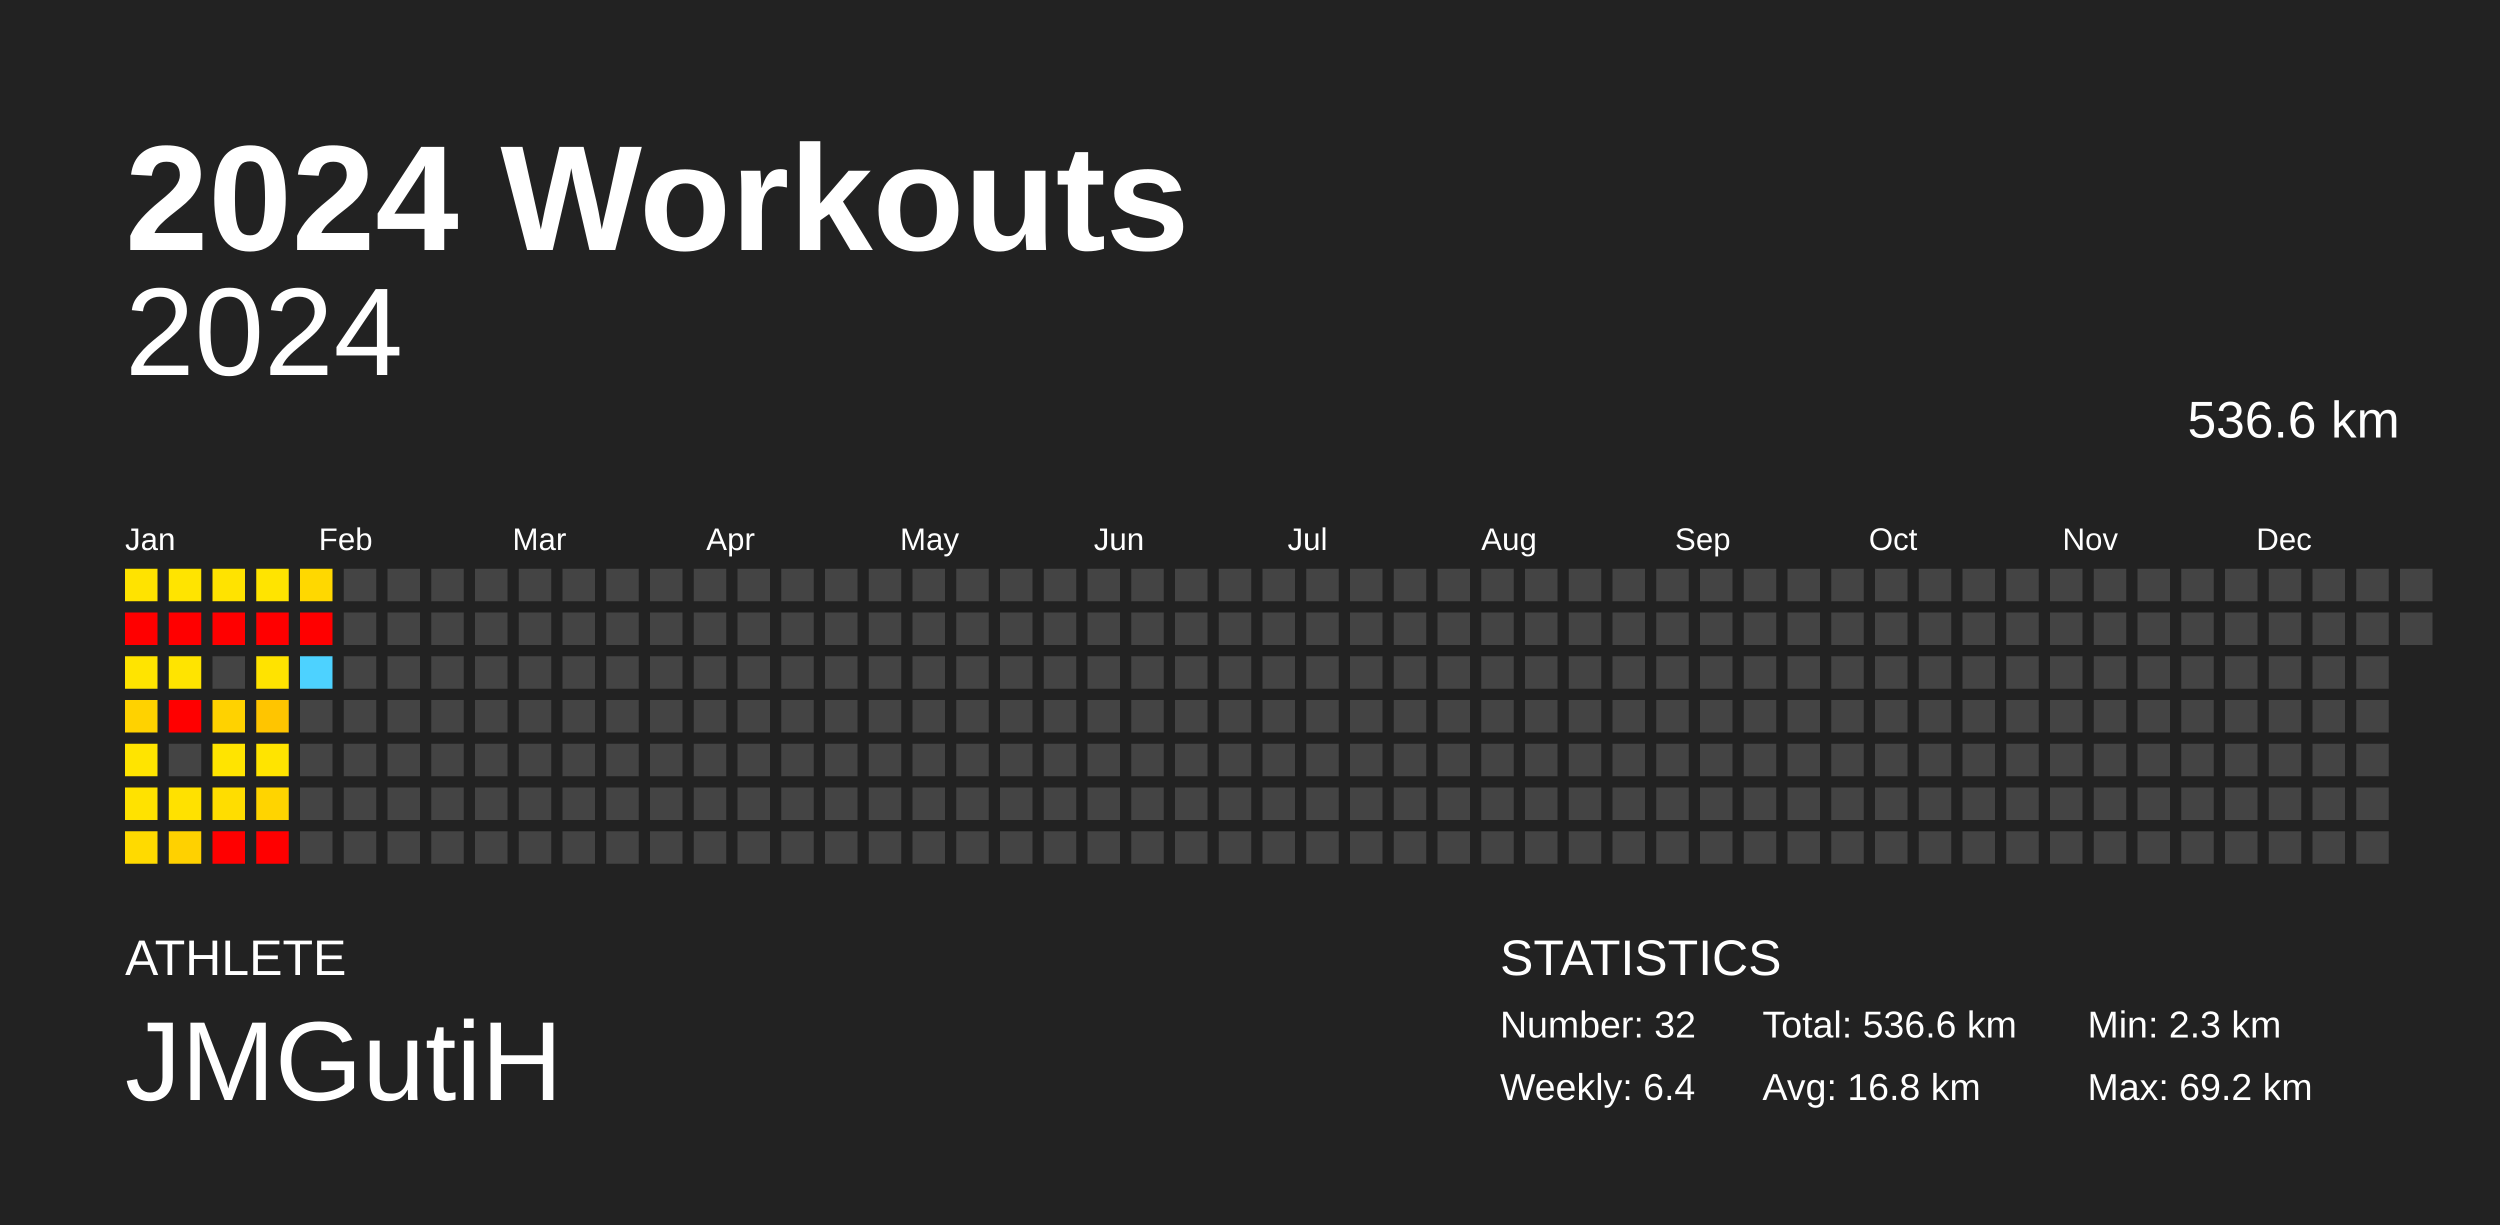
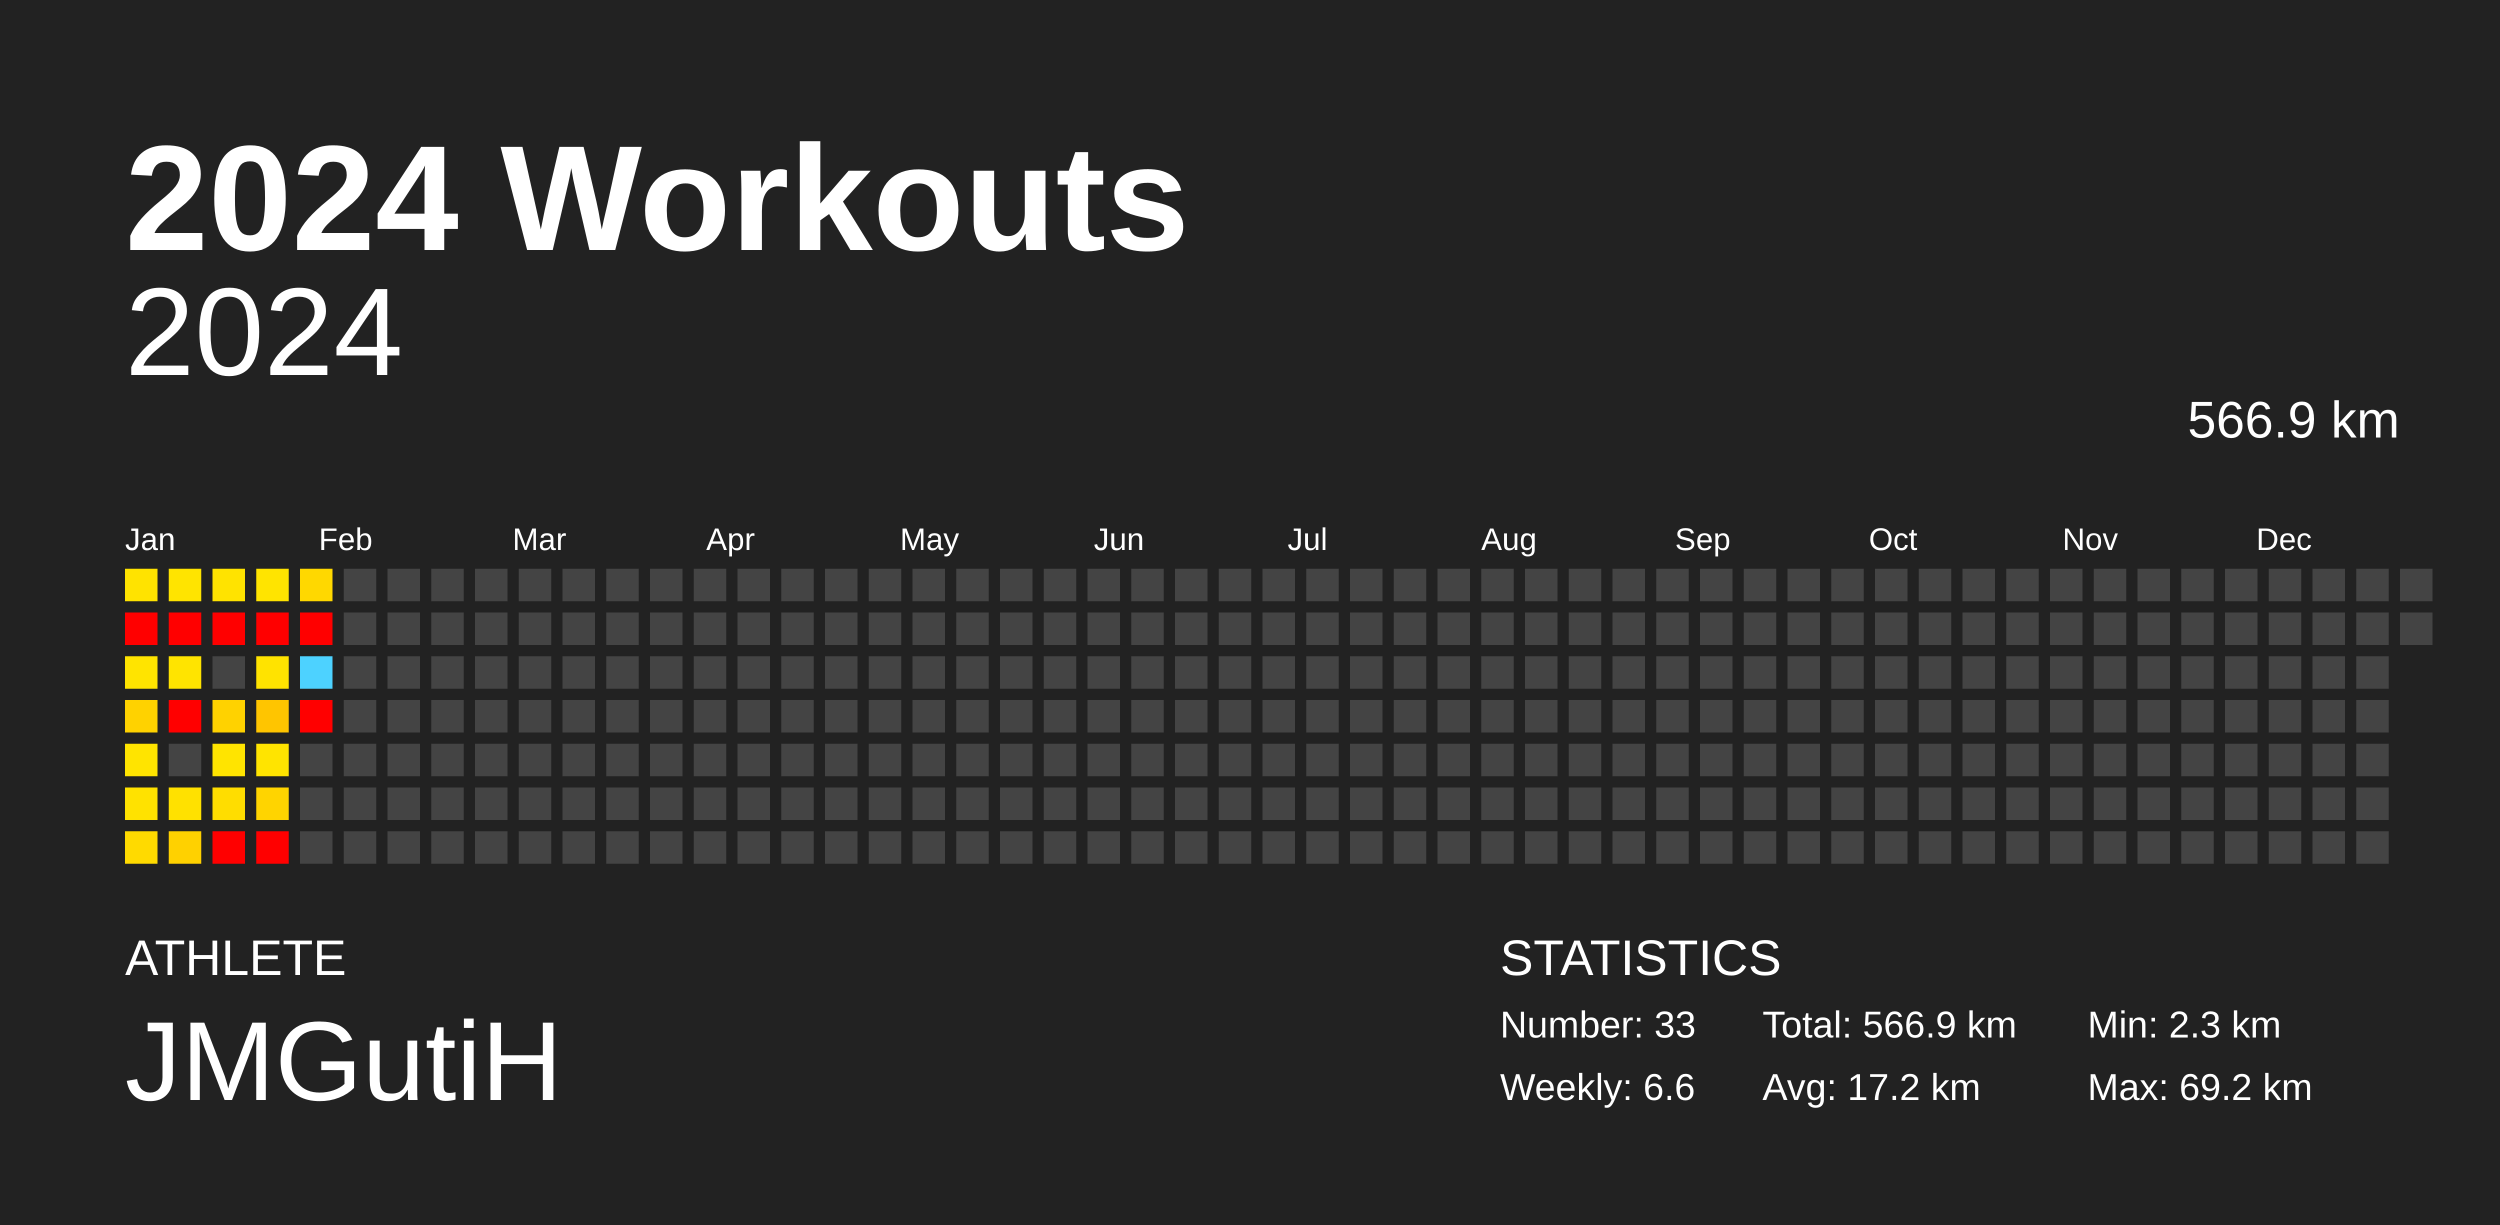
<svg xmlns="http://www.w3.org/2000/svg" baseProfile="full" height="98mm" version="1.1" viewBox="0,0,200,98" width="200mm">
  <defs />
  <rect fill="#222222" height="98" width="200" x="0" y="0" />
  <text fill="#FFFFFF" style="font-size:12px; font-family:Arial; font-weight:bold;" x="10" y="20">2024 Workouts</text>
  <text fill="#FFFFFF" style="font-size:4px; font-family:Arial" x="10" y="78">ATHLETE</text>
  <text fill="#FFFFFF" style="font-size:9px; font-family:Arial" x="10" y="88">JMGutiH</text>
  <text fill="#FFFFFF" style="font-size:4px; font-family:Arial" x="120" y="78">STATISTICS</text>
-   <text fill="#FFFFFF" style="font-size:3px; font-family:Arial" x="120" y="83">Number: 32</text>
-   <text fill="#FFFFFF" style="font-size:3px; font-family:Arial" x="120" y="88">Weekly: 6.4</text>
-   <text fill="#FFFFFF" style="font-size:3px; font-family:Arial" x="141" y="83">Total: 536.6 km</text>
-   <text fill="#FFFFFF" style="font-size:3px; font-family:Arial" x="141" y="88">Avg: 16.8 km</text>
+   <text fill="#FFFFFF" style="font-size:3px; font-family:Arial" x="120" y="83">Number: 33</text>
+   <text fill="#FFFFFF" style="font-size:3px; font-family:Arial" x="120" y="88">Weekly: 6.6</text>
+   <text fill="#FFFFFF" style="font-size:3px; font-family:Arial" x="141" y="83">Total: 566.9 km</text>
+   <text fill="#FFFFFF" style="font-size:3px; font-family:Arial" x="141" y="88">Avg: 17.2 km</text>
  <text fill="#FFFFFF" style="font-size:3px; font-family:Arial" x="167" y="83">Min: 2.3 km</text>
  <text fill="#FFFFFF" style="font-size:3px; font-family:Arial" x="167" y="88">Max: 69.2 km</text>
  <text alignment-baseline="hanging" fill="#FFFFFF" style="font-size:10.0px; font-family:Arial;" x="10" y="30">2024</text>
-   <text alignment-baseline="hanging" fill="#FFFFFF" style="font-size:4.125px; font-family:Arial;" x="175" y="35">536.6 km</text>
+   <text alignment-baseline="hanging" fill="#FFFFFF" style="font-size:4.125px; font-family:Arial;" x="175" y="35">566.9 km</text>
  <text fill="#FFFFFF" style="font-size:2.5px; font-family:Arial" x="10.0" y="44">Jan</text>
  <text fill="#FFFFFF" style="font-size:2.5px; font-family:Arial" x="25.5" y="44">Feb</text>
  <text fill="#FFFFFF" style="font-size:2.5px; font-family:Arial" x="41.0" y="44">Mar</text>
  <text fill="#FFFFFF" style="font-size:2.5px; font-family:Arial" x="56.5" y="44">Apr</text>
  <text fill="#FFFFFF" style="font-size:2.5px; font-family:Arial" x="72.0" y="44">May</text>
  <text fill="#FFFFFF" style="font-size:2.5px; font-family:Arial" x="87.5" y="44">Jun</text>
  <text fill="#FFFFFF" style="font-size:2.5px; font-family:Arial" x="103.0" y="44">Jul</text>
  <text fill="#FFFFFF" style="font-size:2.5px; font-family:Arial" x="118.5" y="44">Aug</text>
  <text fill="#FFFFFF" style="font-size:2.5px; font-family:Arial" x="134.0" y="44">Sep</text>
  <text fill="#FFFFFF" style="font-size:2.5px; font-family:Arial" x="149.5" y="44">Oct</text>
  <text fill="#FFFFFF" style="font-size:2.5px; font-family:Arial" x="165.0" y="44">Nov</text>
  <text fill="#FFFFFF" style="font-size:2.5px; font-family:Arial" x="180.5" y="44">Dec</text>
  <rect fill="#ffe300" height="2.6" width="2.6" x="10.0" y="45.5" />
  <rect fill="red" height="2.6" width="2.6" x="10.0" y="49.0" />
  <rect fill="#ffe400" height="2.6" width="2.6" x="10.0" y="52.5" />
  <rect fill="#ffd200" height="2.6" width="2.6" x="10.0" y="56.0" />
  <rect fill="#ffe400" height="2.6" width="2.6" x="10.0" y="59.5" />
  <rect fill="#ffe200" height="2.6" width="2.6" x="10.0" y="63.0" />
  <rect fill="#ffda00" height="2.6" width="2.6" x="10.0" y="66.5" />
  <rect fill="#ffe400" height="2.6" width="2.6" x="13.5" y="45.5" />
  <rect fill="red" height="2.6" width="2.6" x="13.5" y="49.0" />
  <rect fill="#ffe400" height="2.6" width="2.6" x="13.5" y="52.5" />
  <rect fill="red" height="2.6" width="2.6" x="13.5" y="56.0" />
  <rect fill="#444444" height="2.6" width="2.6" x="13.5" y="59.5" />
  <rect fill="#ffe100" height="2.6" width="2.6" x="13.5" y="63.0" />
  <rect fill="#ffd100" height="2.6" width="2.6" x="13.5" y="66.5" />
  <rect fill="#ffe300" height="2.6" width="2.6" x="17.0" y="45.5" />
  <rect fill="red" height="2.6" width="2.6" x="17.0" y="49.0" />
  <rect fill="#444444" height="2.6" width="2.6" x="17.0" y="52.5" />
  <rect fill="#ffd200" height="2.6" width="2.6" x="17.0" y="56.0" />
  <rect fill="#ffe400" height="2.6" width="2.6" x="17.0" y="59.5" />
  <rect fill="#ffdd00" height="2.6" width="2.6" x="17.0" y="63.0" />
  <rect fill="red" height="2.6" width="2.6" x="17.0" y="66.5" />
  <rect fill="#ffe400" height="2.6" width="2.6" x="20.5" y="45.5" />
  <rect fill="red" height="2.6" width="2.6" x="20.5" y="49.0" />
  <rect fill="#ffe300" height="2.6" width="2.6" x="20.5" y="52.5" />
  <rect fill="#ffc500" height="2.6" width="2.6" x="20.5" y="56.0" />
  <rect fill="#ffe400" height="2.6" width="2.6" x="20.5" y="59.5" />
  <rect fill="#ffd400" height="2.6" width="2.6" x="20.5" y="63.0" />
  <rect fill="red" height="2.6" width="2.6" x="20.5" y="66.5" />
  <rect fill="#ffd800" height="2.6" width="2.6" x="24.0" y="45.5" />
  <rect fill="red" height="2.6" width="2.6" x="24.0" y="49.0" />
  <rect fill="#4dd2ff" height="2.6" width="2.6" x="24.0" y="52.5" />
-   <rect fill="#444444" height="2.6" width="2.6" x="24.0" y="56.0" />
+   <rect fill="red" height="2.6" width="2.6" x="24.0" y="56.0" />
  <rect fill="#444444" height="2.6" width="2.6" x="24.0" y="59.5" />
  <rect fill="#444444" height="2.6" width="2.6" x="24.0" y="63.0" />
  <rect fill="#444444" height="2.6" width="2.6" x="24.0" y="66.5" />
  <rect fill="#444444" height="2.6" width="2.6" x="27.5" y="45.5" />
  <rect fill="#444444" height="2.6" width="2.6" x="27.5" y="49.0" />
  <rect fill="#444444" height="2.6" width="2.6" x="27.5" y="52.5" />
  <rect fill="#444444" height="2.6" width="2.6" x="27.5" y="56.0" />
  <rect fill="#444444" height="2.6" width="2.6" x="27.5" y="59.5" />
  <rect fill="#444444" height="2.6" width="2.6" x="27.5" y="63.0" />
  <rect fill="#444444" height="2.6" width="2.6" x="27.5" y="66.5" />
  <rect fill="#444444" height="2.6" width="2.6" x="31.0" y="45.5" />
  <rect fill="#444444" height="2.6" width="2.6" x="31.0" y="49.0" />
  <rect fill="#444444" height="2.6" width="2.6" x="31.0" y="52.5" />
  <rect fill="#444444" height="2.6" width="2.6" x="31.0" y="56.0" />
  <rect fill="#444444" height="2.6" width="2.6" x="31.0" y="59.5" />
  <rect fill="#444444" height="2.6" width="2.6" x="31.0" y="63.0" />
  <rect fill="#444444" height="2.6" width="2.6" x="31.0" y="66.5" />
  <rect fill="#444444" height="2.6" width="2.6" x="34.5" y="45.5" />
  <rect fill="#444444" height="2.6" width="2.6" x="34.5" y="49.0" />
  <rect fill="#444444" height="2.6" width="2.6" x="34.5" y="52.5" />
  <rect fill="#444444" height="2.6" width="2.6" x="34.5" y="56.0" />
  <rect fill="#444444" height="2.6" width="2.6" x="34.5" y="59.5" />
  <rect fill="#444444" height="2.6" width="2.6" x="34.5" y="63.0" />
  <rect fill="#444444" height="2.6" width="2.6" x="34.5" y="66.5" />
  <rect fill="#444444" height="2.6" width="2.6" x="38.0" y="45.5" />
  <rect fill="#444444" height="2.6" width="2.6" x="38.0" y="49.0" />
  <rect fill="#444444" height="2.6" width="2.6" x="38.0" y="52.5" />
  <rect fill="#444444" height="2.6" width="2.6" x="38.0" y="56.0" />
  <rect fill="#444444" height="2.6" width="2.6" x="38.0" y="59.5" />
  <rect fill="#444444" height="2.6" width="2.6" x="38.0" y="63.0" />
  <rect fill="#444444" height="2.6" width="2.6" x="38.0" y="66.5" />
  <rect fill="#444444" height="2.6" width="2.6" x="41.5" y="45.5" />
  <rect fill="#444444" height="2.6" width="2.6" x="41.5" y="49.0" />
  <rect fill="#444444" height="2.6" width="2.6" x="41.5" y="52.5" />
  <rect fill="#444444" height="2.6" width="2.6" x="41.5" y="56.0" />
  <rect fill="#444444" height="2.6" width="2.6" x="41.5" y="59.5" />
  <rect fill="#444444" height="2.6" width="2.6" x="41.5" y="63.0" />
  <rect fill="#444444" height="2.6" width="2.6" x="41.5" y="66.5" />
  <rect fill="#444444" height="2.6" width="2.6" x="45.0" y="45.5" />
  <rect fill="#444444" height="2.6" width="2.6" x="45.0" y="49.0" />
  <rect fill="#444444" height="2.6" width="2.6" x="45.0" y="52.5" />
  <rect fill="#444444" height="2.6" width="2.6" x="45.0" y="56.0" />
  <rect fill="#444444" height="2.6" width="2.6" x="45.0" y="59.5" />
  <rect fill="#444444" height="2.6" width="2.6" x="45.0" y="63.0" />
  <rect fill="#444444" height="2.6" width="2.6" x="45.0" y="66.5" />
  <rect fill="#444444" height="2.6" width="2.6" x="48.5" y="45.5" />
  <rect fill="#444444" height="2.6" width="2.6" x="48.5" y="49.0" />
  <rect fill="#444444" height="2.6" width="2.6" x="48.5" y="52.5" />
  <rect fill="#444444" height="2.6" width="2.6" x="48.5" y="56.0" />
  <rect fill="#444444" height="2.6" width="2.6" x="48.5" y="59.5" />
  <rect fill="#444444" height="2.6" width="2.6" x="48.5" y="63.0" />
  <rect fill="#444444" height="2.6" width="2.6" x="48.5" y="66.5" />
  <rect fill="#444444" height="2.6" width="2.6" x="52.0" y="45.5" />
  <rect fill="#444444" height="2.6" width="2.6" x="52.0" y="49.0" />
  <rect fill="#444444" height="2.6" width="2.6" x="52.0" y="52.5" />
  <rect fill="#444444" height="2.6" width="2.6" x="52.0" y="56.0" />
  <rect fill="#444444" height="2.6" width="2.6" x="52.0" y="59.5" />
  <rect fill="#444444" height="2.6" width="2.6" x="52.0" y="63.0" />
  <rect fill="#444444" height="2.6" width="2.6" x="52.0" y="66.5" />
  <rect fill="#444444" height="2.6" width="2.6" x="55.5" y="45.5" />
  <rect fill="#444444" height="2.6" width="2.6" x="55.5" y="49.0" />
  <rect fill="#444444" height="2.6" width="2.6" x="55.5" y="52.5" />
  <rect fill="#444444" height="2.6" width="2.6" x="55.5" y="56.0" />
  <rect fill="#444444" height="2.6" width="2.6" x="55.5" y="59.5" />
  <rect fill="#444444" height="2.6" width="2.6" x="55.5" y="63.0" />
  <rect fill="#444444" height="2.6" width="2.6" x="55.5" y="66.5" />
  <rect fill="#444444" height="2.6" width="2.6" x="59.0" y="45.5" />
  <rect fill="#444444" height="2.6" width="2.6" x="59.0" y="49.0" />
  <rect fill="#444444" height="2.6" width="2.6" x="59.0" y="52.5" />
  <rect fill="#444444" height="2.6" width="2.6" x="59.0" y="56.0" />
  <rect fill="#444444" height="2.6" width="2.6" x="59.0" y="59.5" />
  <rect fill="#444444" height="2.6" width="2.6" x="59.0" y="63.0" />
  <rect fill="#444444" height="2.6" width="2.6" x="59.0" y="66.5" />
  <rect fill="#444444" height="2.6" width="2.6" x="62.5" y="45.5" />
  <rect fill="#444444" height="2.6" width="2.6" x="62.5" y="49.0" />
  <rect fill="#444444" height="2.6" width="2.6" x="62.5" y="52.5" />
  <rect fill="#444444" height="2.6" width="2.6" x="62.5" y="56.0" />
  <rect fill="#444444" height="2.6" width="2.6" x="62.5" y="59.5" />
  <rect fill="#444444" height="2.6" width="2.6" x="62.5" y="63.0" />
  <rect fill="#444444" height="2.6" width="2.6" x="62.5" y="66.5" />
  <rect fill="#444444" height="2.6" width="2.6" x="66.0" y="45.5" />
  <rect fill="#444444" height="2.6" width="2.6" x="66.0" y="49.0" />
  <rect fill="#444444" height="2.6" width="2.6" x="66.0" y="52.5" />
  <rect fill="#444444" height="2.6" width="2.6" x="66.0" y="56.0" />
  <rect fill="#444444" height="2.6" width="2.6" x="66.0" y="59.5" />
  <rect fill="#444444" height="2.6" width="2.6" x="66.0" y="63.0" />
  <rect fill="#444444" height="2.6" width="2.6" x="66.0" y="66.5" />
  <rect fill="#444444" height="2.6" width="2.6" x="69.5" y="45.5" />
  <rect fill="#444444" height="2.6" width="2.6" x="69.5" y="49.0" />
  <rect fill="#444444" height="2.6" width="2.6" x="69.5" y="52.5" />
  <rect fill="#444444" height="2.6" width="2.6" x="69.5" y="56.0" />
  <rect fill="#444444" height="2.6" width="2.6" x="69.5" y="59.5" />
  <rect fill="#444444" height="2.6" width="2.6" x="69.5" y="63.0" />
  <rect fill="#444444" height="2.6" width="2.6" x="69.5" y="66.5" />
  <rect fill="#444444" height="2.6" width="2.6" x="73.0" y="45.5" />
  <rect fill="#444444" height="2.6" width="2.6" x="73.0" y="49.0" />
  <rect fill="#444444" height="2.6" width="2.6" x="73.0" y="52.5" />
  <rect fill="#444444" height="2.6" width="2.6" x="73.0" y="56.0" />
  <rect fill="#444444" height="2.6" width="2.6" x="73.0" y="59.5" />
  <rect fill="#444444" height="2.6" width="2.6" x="73.0" y="63.0" />
  <rect fill="#444444" height="2.6" width="2.6" x="73.0" y="66.5" />
  <rect fill="#444444" height="2.6" width="2.6" x="76.5" y="45.5" />
  <rect fill="#444444" height="2.6" width="2.6" x="76.5" y="49.0" />
  <rect fill="#444444" height="2.6" width="2.6" x="76.5" y="52.5" />
  <rect fill="#444444" height="2.6" width="2.6" x="76.5" y="56.0" />
  <rect fill="#444444" height="2.6" width="2.6" x="76.5" y="59.5" />
  <rect fill="#444444" height="2.6" width="2.6" x="76.5" y="63.0" />
  <rect fill="#444444" height="2.6" width="2.6" x="76.5" y="66.5" />
  <rect fill="#444444" height="2.6" width="2.6" x="80.0" y="45.5" />
  <rect fill="#444444" height="2.6" width="2.6" x="80.0" y="49.0" />
  <rect fill="#444444" height="2.6" width="2.6" x="80.0" y="52.5" />
  <rect fill="#444444" height="2.6" width="2.6" x="80.0" y="56.0" />
  <rect fill="#444444" height="2.6" width="2.6" x="80.0" y="59.5" />
  <rect fill="#444444" height="2.6" width="2.6" x="80.0" y="63.0" />
  <rect fill="#444444" height="2.6" width="2.6" x="80.0" y="66.5" />
  <rect fill="#444444" height="2.6" width="2.6" x="83.5" y="45.5" />
  <rect fill="#444444" height="2.6" width="2.6" x="83.5" y="49.0" />
  <rect fill="#444444" height="2.6" width="2.6" x="83.5" y="52.5" />
  <rect fill="#444444" height="2.6" width="2.6" x="83.5" y="56.0" />
  <rect fill="#444444" height="2.6" width="2.6" x="83.5" y="59.5" />
  <rect fill="#444444" height="2.6" width="2.6" x="83.5" y="63.0" />
  <rect fill="#444444" height="2.6" width="2.6" x="83.5" y="66.5" />
  <rect fill="#444444" height="2.6" width="2.6" x="87.0" y="45.5" />
  <rect fill="#444444" height="2.6" width="2.6" x="87.0" y="49.0" />
  <rect fill="#444444" height="2.6" width="2.6" x="87.0" y="52.5" />
  <rect fill="#444444" height="2.6" width="2.6" x="87.0" y="56.0" />
  <rect fill="#444444" height="2.6" width="2.6" x="87.0" y="59.5" />
  <rect fill="#444444" height="2.6" width="2.6" x="87.0" y="63.0" />
  <rect fill="#444444" height="2.6" width="2.6" x="87.0" y="66.5" />
  <rect fill="#444444" height="2.6" width="2.6" x="90.5" y="45.5" />
  <rect fill="#444444" height="2.6" width="2.6" x="90.5" y="49.0" />
  <rect fill="#444444" height="2.6" width="2.6" x="90.5" y="52.5" />
  <rect fill="#444444" height="2.6" width="2.6" x="90.5" y="56.0" />
  <rect fill="#444444" height="2.6" width="2.6" x="90.5" y="59.5" />
  <rect fill="#444444" height="2.6" width="2.6" x="90.5" y="63.0" />
  <rect fill="#444444" height="2.6" width="2.6" x="90.5" y="66.5" />
  <rect fill="#444444" height="2.6" width="2.6" x="94.0" y="45.5" />
  <rect fill="#444444" height="2.6" width="2.6" x="94.0" y="49.0" />
  <rect fill="#444444" height="2.6" width="2.6" x="94.0" y="52.5" />
  <rect fill="#444444" height="2.6" width="2.6" x="94.0" y="56.0" />
  <rect fill="#444444" height="2.6" width="2.6" x="94.0" y="59.5" />
  <rect fill="#444444" height="2.6" width="2.6" x="94.0" y="63.0" />
  <rect fill="#444444" height="2.6" width="2.6" x="94.0" y="66.5" />
  <rect fill="#444444" height="2.6" width="2.6" x="97.5" y="45.5" />
  <rect fill="#444444" height="2.6" width="2.6" x="97.5" y="49.0" />
  <rect fill="#444444" height="2.6" width="2.6" x="97.5" y="52.5" />
  <rect fill="#444444" height="2.6" width="2.6" x="97.5" y="56.0" />
  <rect fill="#444444" height="2.6" width="2.6" x="97.5" y="59.5" />
  <rect fill="#444444" height="2.6" width="2.6" x="97.5" y="63.0" />
  <rect fill="#444444" height="2.6" width="2.6" x="97.5" y="66.5" />
  <rect fill="#444444" height="2.6" width="2.6" x="101.0" y="45.5" />
  <rect fill="#444444" height="2.6" width="2.6" x="101.0" y="49.0" />
  <rect fill="#444444" height="2.6" width="2.6" x="101.0" y="52.5" />
  <rect fill="#444444" height="2.6" width="2.6" x="101.0" y="56.0" />
  <rect fill="#444444" height="2.6" width="2.6" x="101.0" y="59.5" />
  <rect fill="#444444" height="2.6" width="2.6" x="101.0" y="63.0" />
  <rect fill="#444444" height="2.6" width="2.6" x="101.0" y="66.5" />
  <rect fill="#444444" height="2.6" width="2.6" x="104.5" y="45.5" />
  <rect fill="#444444" height="2.6" width="2.6" x="104.5" y="49.0" />
  <rect fill="#444444" height="2.6" width="2.6" x="104.5" y="52.5" />
  <rect fill="#444444" height="2.6" width="2.6" x="104.5" y="56.0" />
  <rect fill="#444444" height="2.6" width="2.6" x="104.5" y="59.5" />
  <rect fill="#444444" height="2.6" width="2.6" x="104.5" y="63.0" />
  <rect fill="#444444" height="2.6" width="2.6" x="104.5" y="66.5" />
  <rect fill="#444444" height="2.6" width="2.6" x="108.0" y="45.5" />
  <rect fill="#444444" height="2.6" width="2.6" x="108.0" y="49.0" />
  <rect fill="#444444" height="2.6" width="2.6" x="108.0" y="52.5" />
  <rect fill="#444444" height="2.6" width="2.6" x="108.0" y="56.0" />
  <rect fill="#444444" height="2.6" width="2.6" x="108.0" y="59.5" />
  <rect fill="#444444" height="2.6" width="2.6" x="108.0" y="63.0" />
  <rect fill="#444444" height="2.6" width="2.6" x="108.0" y="66.5" />
  <rect fill="#444444" height="2.6" width="2.6" x="111.5" y="45.5" />
  <rect fill="#444444" height="2.6" width="2.6" x="111.5" y="49.0" />
  <rect fill="#444444" height="2.6" width="2.6" x="111.5" y="52.5" />
  <rect fill="#444444" height="2.6" width="2.6" x="111.5" y="56.0" />
  <rect fill="#444444" height="2.6" width="2.6" x="111.5" y="59.5" />
  <rect fill="#444444" height="2.6" width="2.6" x="111.5" y="63.0" />
  <rect fill="#444444" height="2.6" width="2.6" x="111.5" y="66.5" />
  <rect fill="#444444" height="2.6" width="2.6" x="115.0" y="45.5" />
  <rect fill="#444444" height="2.6" width="2.6" x="115.0" y="49.0" />
  <rect fill="#444444" height="2.6" width="2.6" x="115.0" y="52.5" />
  <rect fill="#444444" height="2.6" width="2.6" x="115.0" y="56.0" />
  <rect fill="#444444" height="2.6" width="2.6" x="115.0" y="59.5" />
  <rect fill="#444444" height="2.6" width="2.6" x="115.0" y="63.0" />
  <rect fill="#444444" height="2.6" width="2.6" x="115.0" y="66.5" />
  <rect fill="#444444" height="2.6" width="2.6" x="118.5" y="45.5" />
  <rect fill="#444444" height="2.6" width="2.6" x="118.5" y="49.0" />
  <rect fill="#444444" height="2.6" width="2.6" x="118.5" y="52.5" />
  <rect fill="#444444" height="2.6" width="2.6" x="118.5" y="56.0" />
  <rect fill="#444444" height="2.6" width="2.6" x="118.5" y="59.5" />
  <rect fill="#444444" height="2.6" width="2.6" x="118.5" y="63.0" />
  <rect fill="#444444" height="2.6" width="2.6" x="118.5" y="66.5" />
  <rect fill="#444444" height="2.6" width="2.6" x="122.0" y="45.5" />
  <rect fill="#444444" height="2.6" width="2.6" x="122.0" y="49.0" />
  <rect fill="#444444" height="2.6" width="2.6" x="122.0" y="52.5" />
  <rect fill="#444444" height="2.6" width="2.6" x="122.0" y="56.0" />
  <rect fill="#444444" height="2.6" width="2.6" x="122.0" y="59.5" />
  <rect fill="#444444" height="2.6" width="2.6" x="122.0" y="63.0" />
  <rect fill="#444444" height="2.6" width="2.6" x="122.0" y="66.5" />
  <rect fill="#444444" height="2.6" width="2.6" x="125.5" y="45.5" />
  <rect fill="#444444" height="2.6" width="2.6" x="125.5" y="49.0" />
  <rect fill="#444444" height="2.6" width="2.6" x="125.5" y="52.5" />
  <rect fill="#444444" height="2.6" width="2.6" x="125.5" y="56.0" />
  <rect fill="#444444" height="2.6" width="2.6" x="125.5" y="59.5" />
  <rect fill="#444444" height="2.6" width="2.6" x="125.5" y="63.0" />
  <rect fill="#444444" height="2.6" width="2.6" x="125.5" y="66.5" />
  <rect fill="#444444" height="2.6" width="2.6" x="129.0" y="45.5" />
  <rect fill="#444444" height="2.6" width="2.6" x="129.0" y="49.0" />
  <rect fill="#444444" height="2.6" width="2.6" x="129.0" y="52.5" />
  <rect fill="#444444" height="2.6" width="2.6" x="129.0" y="56.0" />
  <rect fill="#444444" height="2.6" width="2.6" x="129.0" y="59.5" />
  <rect fill="#444444" height="2.6" width="2.6" x="129.0" y="63.0" />
  <rect fill="#444444" height="2.6" width="2.6" x="129.0" y="66.5" />
  <rect fill="#444444" height="2.6" width="2.6" x="132.5" y="45.5" />
  <rect fill="#444444" height="2.6" width="2.6" x="132.5" y="49.0" />
  <rect fill="#444444" height="2.6" width="2.6" x="132.5" y="52.5" />
  <rect fill="#444444" height="2.6" width="2.6" x="132.5" y="56.0" />
  <rect fill="#444444" height="2.6" width="2.6" x="132.5" y="59.5" />
  <rect fill="#444444" height="2.6" width="2.6" x="132.5" y="63.0" />
  <rect fill="#444444" height="2.6" width="2.6" x="132.5" y="66.5" />
  <rect fill="#444444" height="2.6" width="2.6" x="136.0" y="45.5" />
  <rect fill="#444444" height="2.6" width="2.6" x="136.0" y="49.0" />
  <rect fill="#444444" height="2.6" width="2.6" x="136.0" y="52.5" />
  <rect fill="#444444" height="2.6" width="2.6" x="136.0" y="56.0" />
  <rect fill="#444444" height="2.6" width="2.6" x="136.0" y="59.5" />
  <rect fill="#444444" height="2.6" width="2.6" x="136.0" y="63.0" />
  <rect fill="#444444" height="2.6" width="2.6" x="136.0" y="66.5" />
  <rect fill="#444444" height="2.6" width="2.6" x="139.5" y="45.5" />
  <rect fill="#444444" height="2.6" width="2.6" x="139.5" y="49.0" />
  <rect fill="#444444" height="2.6" width="2.6" x="139.5" y="52.5" />
  <rect fill="#444444" height="2.6" width="2.6" x="139.5" y="56.0" />
  <rect fill="#444444" height="2.6" width="2.6" x="139.5" y="59.5" />
  <rect fill="#444444" height="2.6" width="2.6" x="139.5" y="63.0" />
  <rect fill="#444444" height="2.6" width="2.6" x="139.5" y="66.5" />
  <rect fill="#444444" height="2.6" width="2.6" x="143.0" y="45.5" />
  <rect fill="#444444" height="2.6" width="2.6" x="143.0" y="49.0" />
  <rect fill="#444444" height="2.6" width="2.6" x="143.0" y="52.5" />
  <rect fill="#444444" height="2.6" width="2.6" x="143.0" y="56.0" />
  <rect fill="#444444" height="2.6" width="2.6" x="143.0" y="59.5" />
  <rect fill="#444444" height="2.6" width="2.6" x="143.0" y="63.0" />
  <rect fill="#444444" height="2.6" width="2.6" x="143.0" y="66.5" />
  <rect fill="#444444" height="2.6" width="2.6" x="146.5" y="45.5" />
  <rect fill="#444444" height="2.6" width="2.6" x="146.5" y="49.0" />
  <rect fill="#444444" height="2.6" width="2.6" x="146.5" y="52.5" />
  <rect fill="#444444" height="2.6" width="2.6" x="146.5" y="56.0" />
  <rect fill="#444444" height="2.6" width="2.6" x="146.5" y="59.5" />
  <rect fill="#444444" height="2.6" width="2.6" x="146.5" y="63.0" />
  <rect fill="#444444" height="2.6" width="2.6" x="146.5" y="66.5" />
  <rect fill="#444444" height="2.6" width="2.6" x="150.0" y="45.5" />
  <rect fill="#444444" height="2.6" width="2.6" x="150.0" y="49.0" />
  <rect fill="#444444" height="2.6" width="2.6" x="150.0" y="52.5" />
  <rect fill="#444444" height="2.6" width="2.6" x="150.0" y="56.0" />
  <rect fill="#444444" height="2.6" width="2.6" x="150.0" y="59.5" />
  <rect fill="#444444" height="2.6" width="2.6" x="150.0" y="63.0" />
  <rect fill="#444444" height="2.6" width="2.6" x="150.0" y="66.5" />
  <rect fill="#444444" height="2.6" width="2.6" x="153.5" y="45.5" />
  <rect fill="#444444" height="2.6" width="2.6" x="153.5" y="49.0" />
  <rect fill="#444444" height="2.6" width="2.6" x="153.5" y="52.5" />
  <rect fill="#444444" height="2.6" width="2.6" x="153.5" y="56.0" />
  <rect fill="#444444" height="2.6" width="2.6" x="153.5" y="59.5" />
  <rect fill="#444444" height="2.6" width="2.6" x="153.5" y="63.0" />
  <rect fill="#444444" height="2.6" width="2.6" x="153.5" y="66.5" />
  <rect fill="#444444" height="2.6" width="2.6" x="157.0" y="45.5" />
  <rect fill="#444444" height="2.6" width="2.6" x="157.0" y="49.0" />
  <rect fill="#444444" height="2.6" width="2.6" x="157.0" y="52.5" />
  <rect fill="#444444" height="2.6" width="2.6" x="157.0" y="56.0" />
  <rect fill="#444444" height="2.6" width="2.6" x="157.0" y="59.5" />
  <rect fill="#444444" height="2.6" width="2.6" x="157.0" y="63.0" />
  <rect fill="#444444" height="2.6" width="2.6" x="157.0" y="66.5" />
  <rect fill="#444444" height="2.6" width="2.6" x="160.5" y="45.5" />
  <rect fill="#444444" height="2.6" width="2.6" x="160.5" y="49.0" />
  <rect fill="#444444" height="2.6" width="2.6" x="160.5" y="52.5" />
  <rect fill="#444444" height="2.6" width="2.6" x="160.5" y="56.0" />
  <rect fill="#444444" height="2.6" width="2.6" x="160.5" y="59.5" />
  <rect fill="#444444" height="2.6" width="2.6" x="160.5" y="63.0" />
  <rect fill="#444444" height="2.6" width="2.6" x="160.5" y="66.5" />
  <rect fill="#444444" height="2.6" width="2.6" x="164.0" y="45.5" />
  <rect fill="#444444" height="2.6" width="2.6" x="164.0" y="49.0" />
  <rect fill="#444444" height="2.6" width="2.6" x="164.0" y="52.5" />
  <rect fill="#444444" height="2.6" width="2.6" x="164.0" y="56.0" />
  <rect fill="#444444" height="2.6" width="2.6" x="164.0" y="59.5" />
  <rect fill="#444444" height="2.6" width="2.6" x="164.0" y="63.0" />
  <rect fill="#444444" height="2.6" width="2.6" x="164.0" y="66.5" />
  <rect fill="#444444" height="2.6" width="2.6" x="167.5" y="45.5" />
  <rect fill="#444444" height="2.6" width="2.6" x="167.5" y="49.0" />
  <rect fill="#444444" height="2.6" width="2.6" x="167.5" y="52.5" />
  <rect fill="#444444" height="2.6" width="2.6" x="167.5" y="56.0" />
  <rect fill="#444444" height="2.6" width="2.6" x="167.5" y="59.5" />
  <rect fill="#444444" height="2.6" width="2.6" x="167.5" y="63.0" />
  <rect fill="#444444" height="2.6" width="2.6" x="167.5" y="66.5" />
  <rect fill="#444444" height="2.6" width="2.6" x="171.0" y="45.5" />
  <rect fill="#444444" height="2.6" width="2.6" x="171.0" y="49.0" />
  <rect fill="#444444" height="2.6" width="2.6" x="171.0" y="52.5" />
  <rect fill="#444444" height="2.6" width="2.6" x="171.0" y="56.0" />
  <rect fill="#444444" height="2.6" width="2.6" x="171.0" y="59.5" />
  <rect fill="#444444" height="2.6" width="2.6" x="171.0" y="63.0" />
  <rect fill="#444444" height="2.6" width="2.6" x="171.0" y="66.5" />
  <rect fill="#444444" height="2.6" width="2.6" x="174.5" y="45.5" />
  <rect fill="#444444" height="2.6" width="2.6" x="174.5" y="49.0" />
  <rect fill="#444444" height="2.6" width="2.6" x="174.5" y="52.5" />
  <rect fill="#444444" height="2.6" width="2.6" x="174.5" y="56.0" />
  <rect fill="#444444" height="2.6" width="2.6" x="174.5" y="59.5" />
  <rect fill="#444444" height="2.6" width="2.6" x="174.5" y="63.0" />
  <rect fill="#444444" height="2.6" width="2.6" x="174.5" y="66.5" />
  <rect fill="#444444" height="2.6" width="2.6" x="178.0" y="45.5" />
  <rect fill="#444444" height="2.6" width="2.6" x="178.0" y="49.0" />
  <rect fill="#444444" height="2.6" width="2.6" x="178.0" y="52.5" />
  <rect fill="#444444" height="2.6" width="2.6" x="178.0" y="56.0" />
  <rect fill="#444444" height="2.6" width="2.6" x="178.0" y="59.5" />
  <rect fill="#444444" height="2.6" width="2.6" x="178.0" y="63.0" />
  <rect fill="#444444" height="2.6" width="2.6" x="178.0" y="66.5" />
  <rect fill="#444444" height="2.6" width="2.6" x="181.5" y="45.5" />
  <rect fill="#444444" height="2.6" width="2.6" x="181.5" y="49.0" />
  <rect fill="#444444" height="2.6" width="2.6" x="181.5" y="52.5" />
  <rect fill="#444444" height="2.6" width="2.6" x="181.5" y="56.0" />
  <rect fill="#444444" height="2.6" width="2.6" x="181.5" y="59.5" />
  <rect fill="#444444" height="2.6" width="2.6" x="181.5" y="63.0" />
  <rect fill="#444444" height="2.6" width="2.6" x="181.5" y="66.5" />
  <rect fill="#444444" height="2.6" width="2.6" x="185.0" y="45.5" />
  <rect fill="#444444" height="2.6" width="2.6" x="185.0" y="49.0" />
  <rect fill="#444444" height="2.6" width="2.6" x="185.0" y="52.5" />
  <rect fill="#444444" height="2.6" width="2.6" x="185.0" y="56.0" />
  <rect fill="#444444" height="2.6" width="2.6" x="185.0" y="59.5" />
  <rect fill="#444444" height="2.6" width="2.6" x="185.0" y="63.0" />
  <rect fill="#444444" height="2.6" width="2.6" x="185.0" y="66.5" />
  <rect fill="#444444" height="2.6" width="2.6" x="188.5" y="45.5" />
  <rect fill="#444444" height="2.6" width="2.6" x="188.5" y="49.0" />
  <rect fill="#444444" height="2.6" width="2.6" x="188.5" y="52.5" />
  <rect fill="#444444" height="2.6" width="2.6" x="188.5" y="56.0" />
  <rect fill="#444444" height="2.6" width="2.6" x="188.5" y="59.5" />
  <rect fill="#444444" height="2.6" width="2.6" x="188.5" y="63.0" />
  <rect fill="#444444" height="2.6" width="2.6" x="188.5" y="66.5" />
  <rect fill="#444444" height="2.6" width="2.6" x="192.0" y="45.5" />
  <rect fill="#444444" height="2.6" width="2.6" x="192.0" y="49.0" />
</svg>
